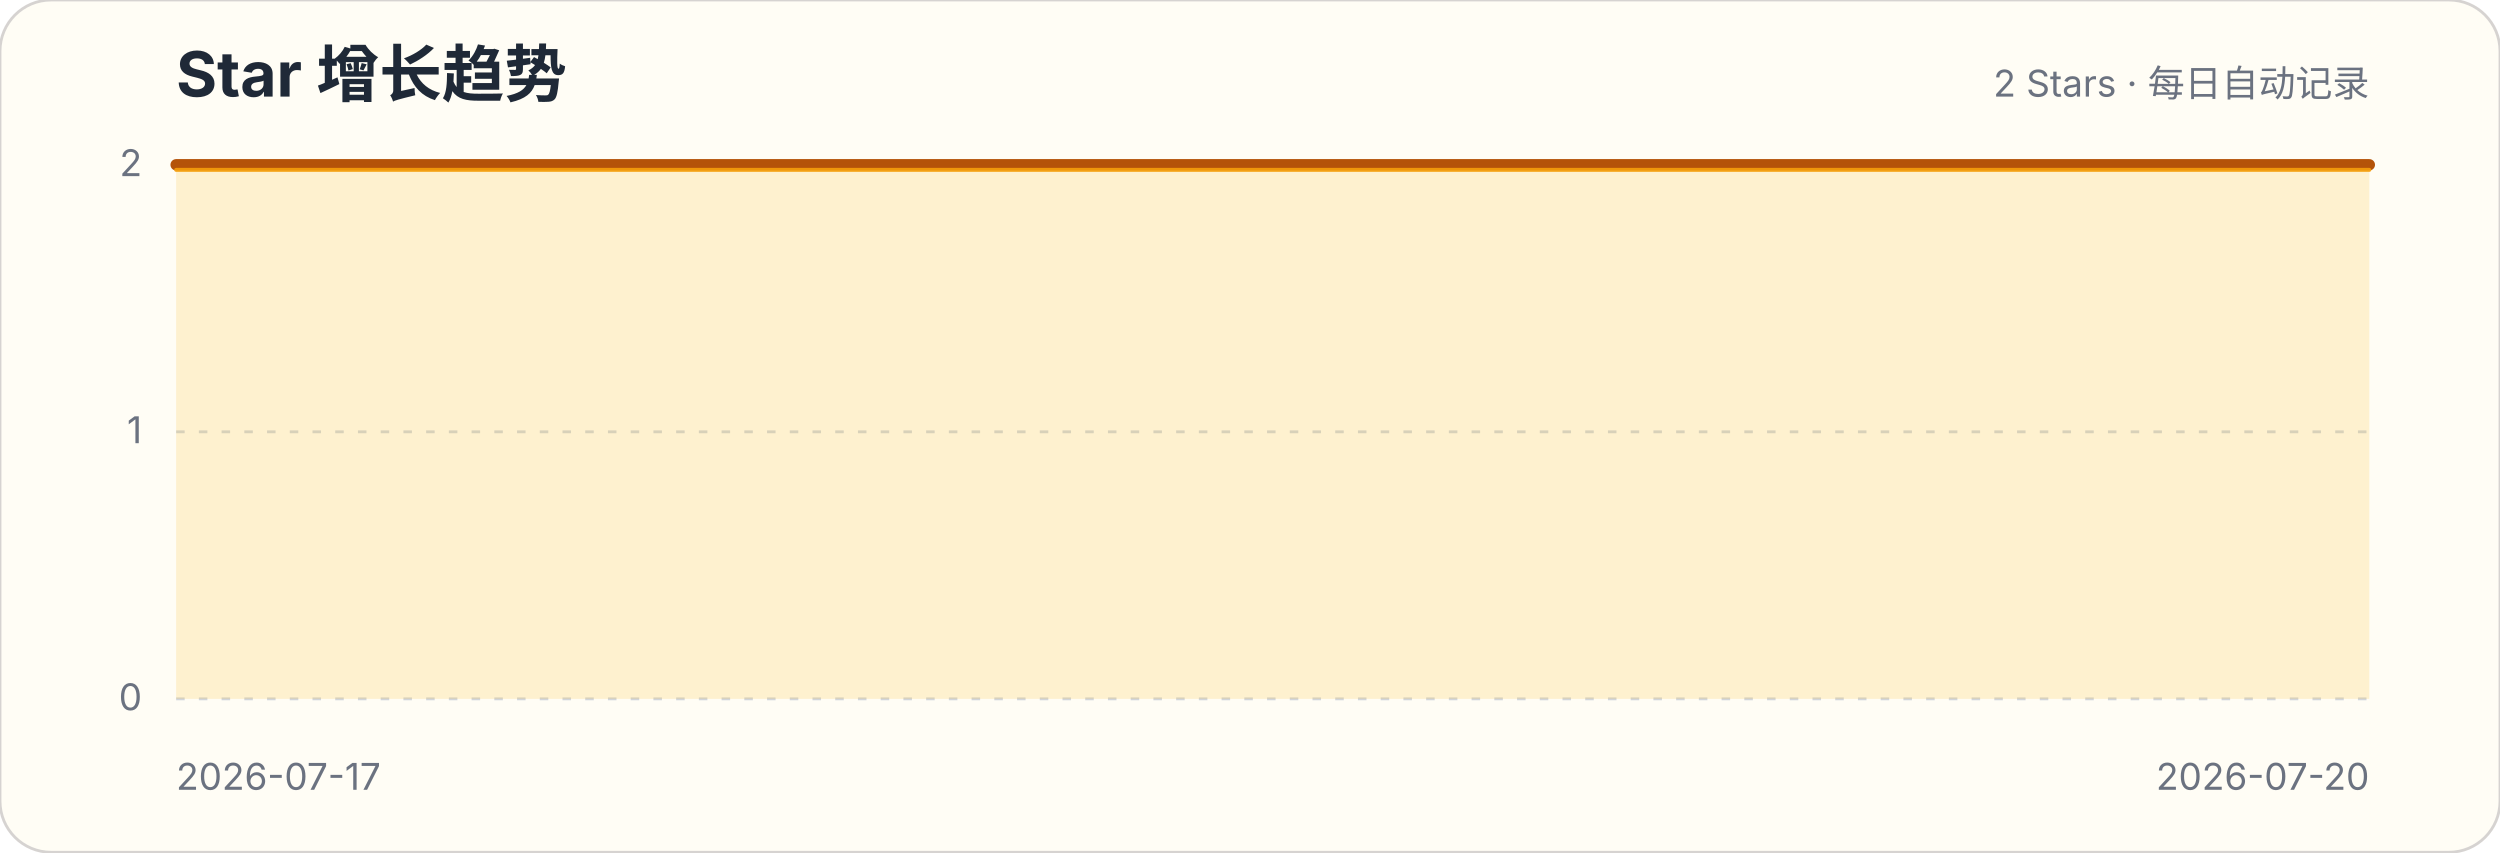
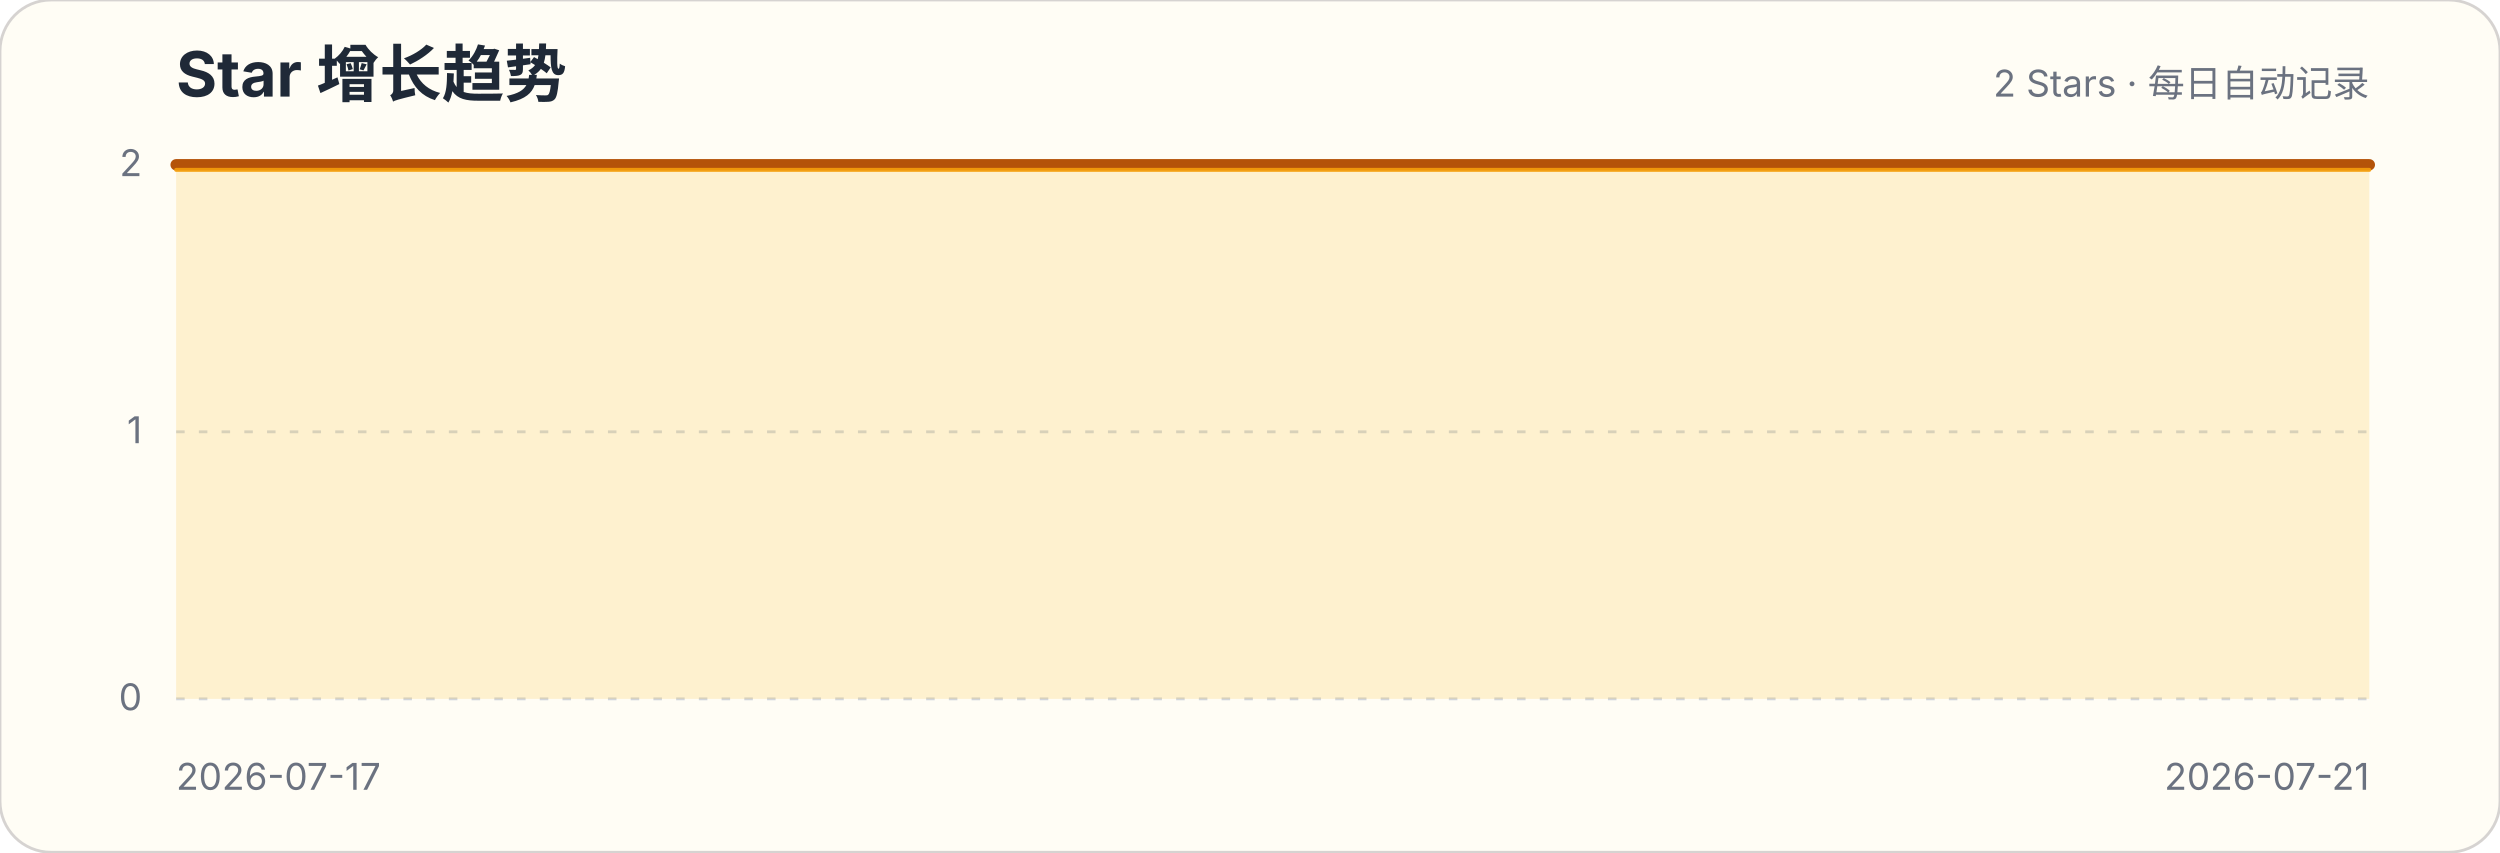
<svg xmlns="http://www.w3.org/2000/svg" width="880" height="300" viewBox="0 0 880 300" role="img" aria-labelledby="title description">
  <style>.title{font:700 22px -apple-system,BlinkMacSystemFont,"Segoe UI",sans-serif;fill:#1f2937}.subtitle,.axis{font:13px -apple-system,BlinkMacSystemFont,"Segoe UI",sans-serif;fill:#6b7280}.grid{stroke:#d1d5db;stroke-width:1;stroke-dasharray:3 5}</style>
  <rect width="880" height="300" rx="18" fill="#fffdf5" stroke="#d6d3d1" />
  <text x="62" y="34" class="title">Star 增长趋势</text>
  <text x="834" y="34" class="subtitle" text-anchor="end">2 Stars · 每日自动记录</text>
  <g>
    <line x1="62" x2="834" y1="246" y2="246" class="grid" />
    <text x="50" y="250" class="axis" text-anchor="end">0</text>
  </g>
  <g>
    <line x1="62" x2="834" y1="152" y2="152" class="grid" />
    <text x="50" y="156" class="axis" text-anchor="end">1</text>
  </g>
  <g>
    <line x1="62" x2="834" y1="58" y2="58" class="grid" />
    <text x="50" y="62" class="axis" text-anchor="end">2</text>
  </g>
-   <path d="M62.0,58.0 L319.3,58.0 L576.7,58.0 L834.0,58.0 L834.0,246 L62,246 Z" fill="#fbbf24" fill-opacity=".18" />
-   <path d="M62.0,58.0 L319.3,58.0 L576.7,58.0 L834.0,58.0" fill="none" stroke="#b45309" stroke-width="4" stroke-linecap="round" stroke-linejoin="round" />
-   <path d="M62.0,58.0 L319.3,58.0 L576.7,58.0 L834.0,58.0" transform="translate(0,1.8)" fill="none" stroke="#f59e0b" stroke-width="1.4" stroke-linecap="round" stroke-linejoin="round" opacity=".9" />
+   <path d="M62.0,58.0 L255.0,58.0 L448.0,58.0 L641.0,58.0 L834.0,58.0 L834.0,246 L62,246 Z" fill="#fbbf24" fill-opacity=".18" />
+   <path d="M62.0,58.0 L255.0,58.0 L448.0,58.0 L641.0,58.0 L834.0,58.0" fill="none" stroke="#b45309" stroke-width="4" stroke-linecap="round" stroke-linejoin="round" />
+   <path d="M62.0,58.0 L255.0,58.0 L448.0,58.0 L641.0,58.0 L834.0,58.0" transform="translate(0,1.8)" fill="none" stroke="#f59e0b" stroke-width="1.4" stroke-linecap="round" stroke-linejoin="round" opacity=".9" />
  <text x="62" y="278" class="axis">2026-07-17</text>
-   <text x="834" y="278" class="axis" text-anchor="end">2026-07-20</text>
+   <text x="834" y="278" class="axis" text-anchor="end">2026-07-21</text>
</svg>
